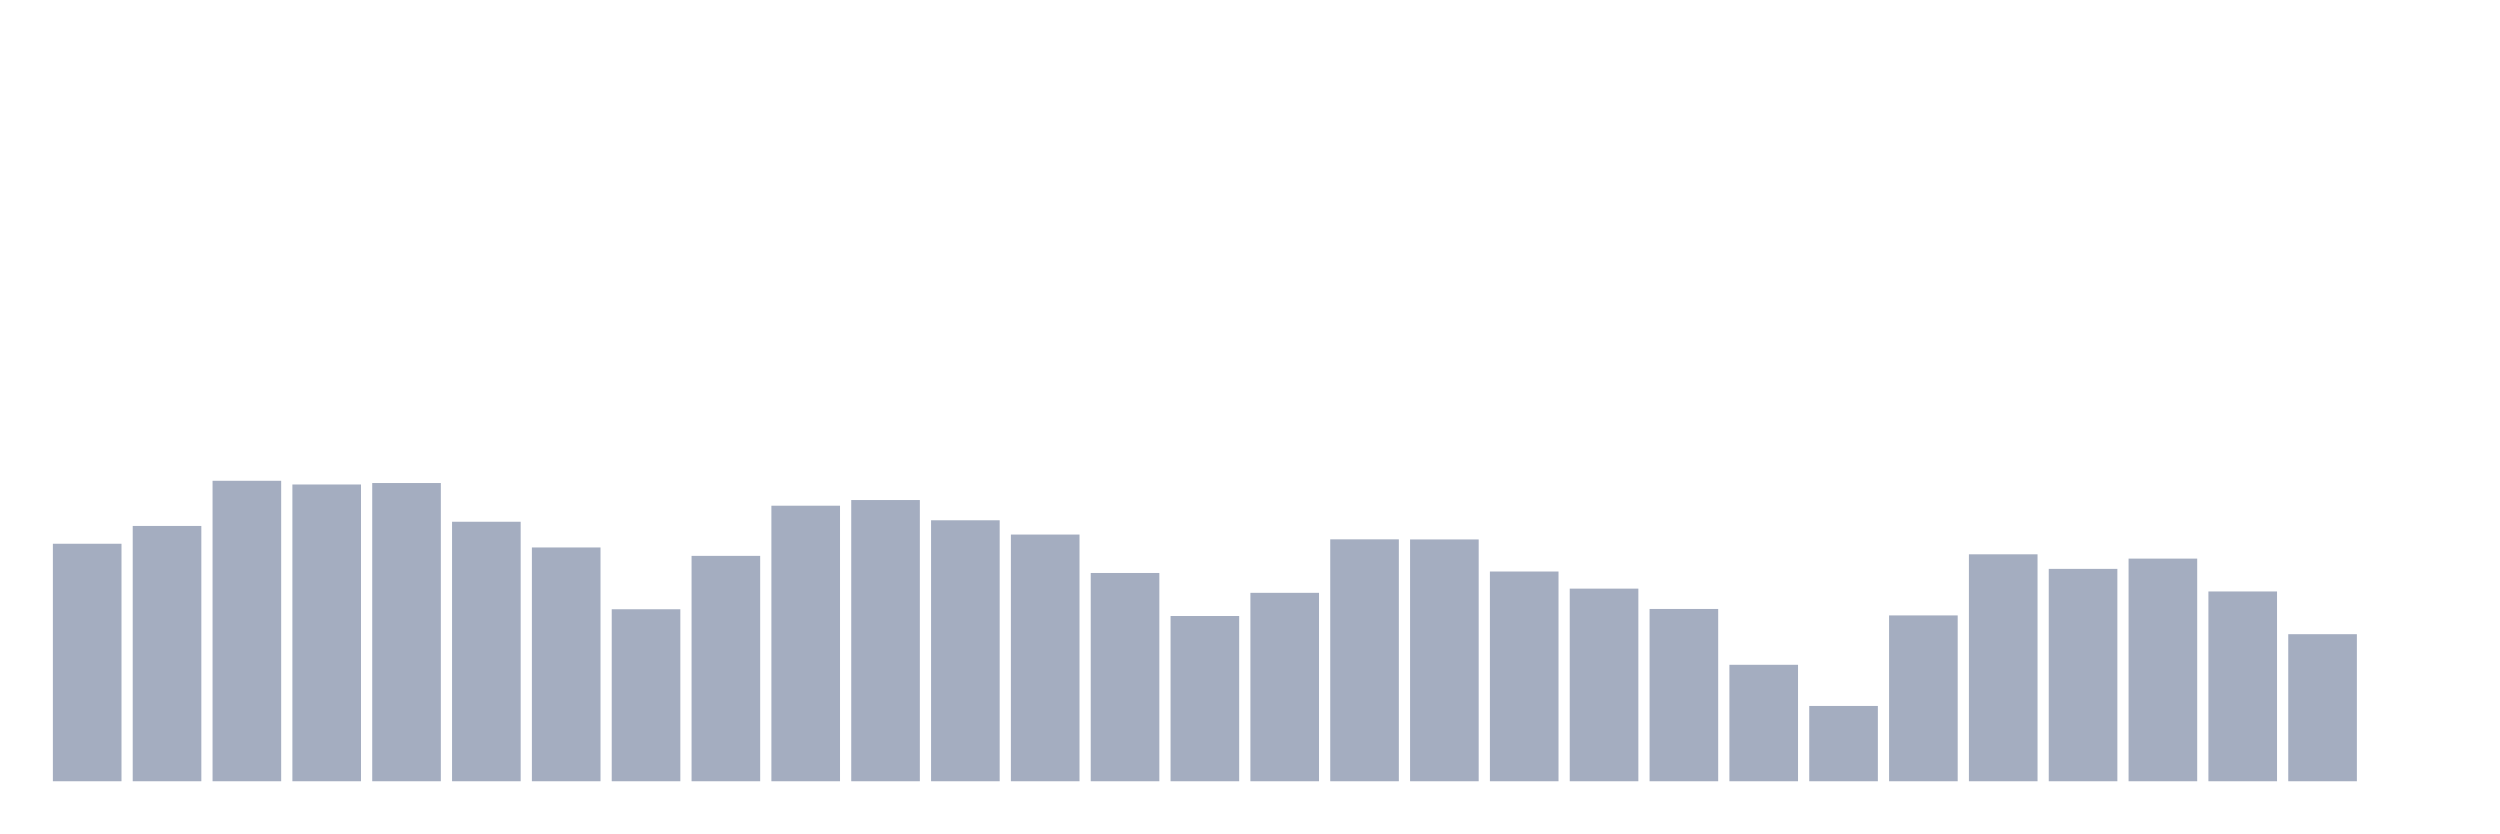
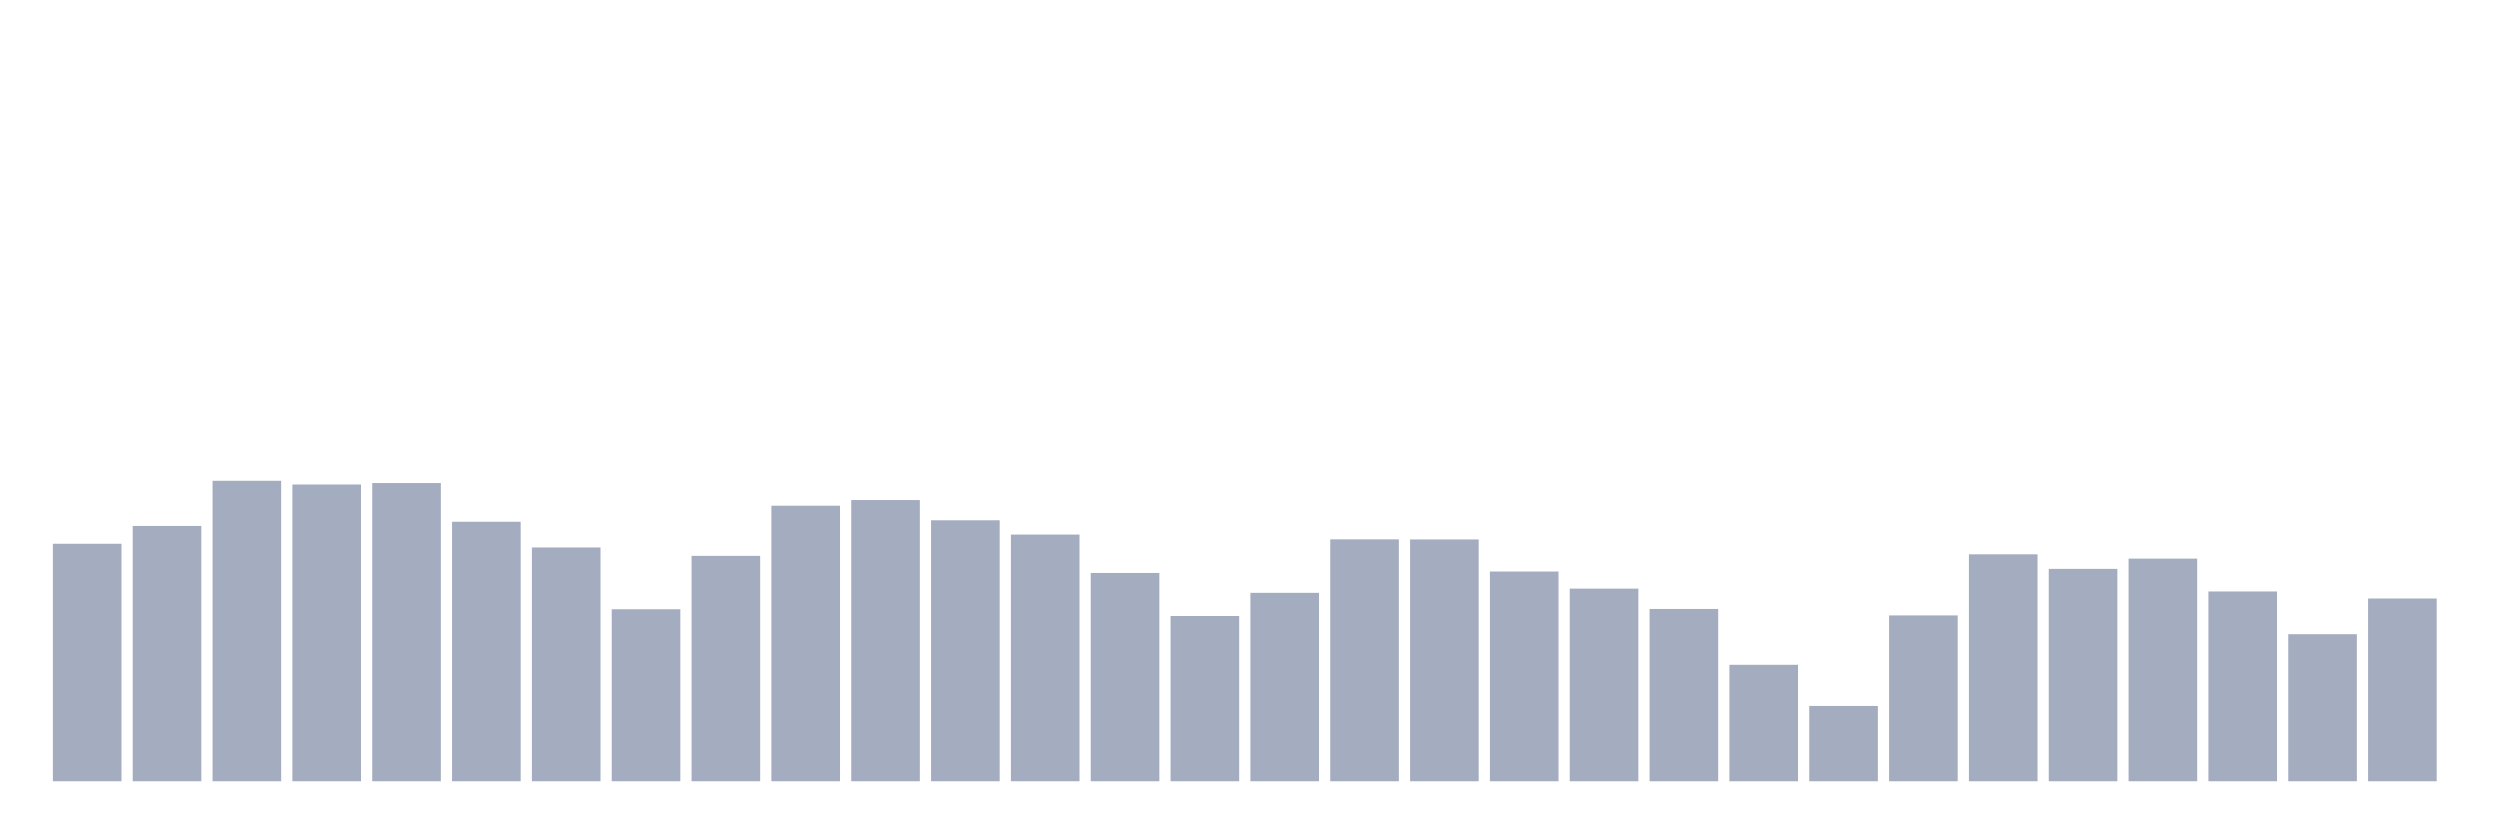
<svg xmlns="http://www.w3.org/2000/svg" viewBox="0 0 480 160">
  <g transform="translate(10,10)">
    <rect class="bar" x="0.153" width="13.175" y="94.399" height="45.601" fill="rgb(164,173,192)" />
    <rect class="bar" x="15.482" width="13.175" y="90.982" height="49.018" fill="rgb(164,173,192)" />
    <rect class="bar" x="30.81" width="13.175" y="82.309" height="57.691" fill="rgb(164,173,192)" />
    <rect class="bar" x="46.138" width="13.175" y="83.022" height="56.978" fill="rgb(164,173,192)" />
    <rect class="bar" x="61.466" width="13.175" y="82.741" height="57.259" fill="rgb(164,173,192)" />
    <rect class="bar" x="76.794" width="13.175" y="90.175" height="49.825" fill="rgb(164,173,192)" />
    <rect class="bar" x="92.123" width="13.175" y="95.113" height="44.887" fill="rgb(164,173,192)" />
    <rect class="bar" x="107.451" width="13.175" y="106.977" height="33.023" fill="rgb(164,173,192)" />
    <rect class="bar" x="122.779" width="13.175" y="96.727" height="43.273" fill="rgb(164,173,192)" />
    <rect class="bar" x="138.107" width="13.175" y="87.096" height="52.904" fill="rgb(164,173,192)" />
    <rect class="bar" x="153.436" width="13.175" y="86.007" height="53.993" fill="rgb(164,173,192)" />
    <rect class="bar" x="168.764" width="13.175" y="89.893" height="50.107" fill="rgb(164,173,192)" />
    <rect class="bar" x="184.092" width="13.175" y="92.634" height="47.366" fill="rgb(164,173,192)" />
    <rect class="bar" x="199.42" width="13.175" y="100.012" height="39.988" fill="rgb(164,173,192)" />
    <rect class="bar" x="214.748" width="13.175" y="108.273" height="31.727" fill="rgb(164,173,192)" />
    <rect class="bar" x="230.077" width="13.175" y="103.823" height="36.177" fill="rgb(164,173,192)" />
    <rect class="bar" x="245.405" width="13.175" y="93.554" height="46.446" fill="rgb(164,173,192)" />
    <rect class="bar" x="260.733" width="13.175" y="93.573" height="46.427" fill="rgb(164,173,192)" />
    <rect class="bar" x="276.061" width="13.175" y="99.731" height="40.269" fill="rgb(164,173,192)" />
    <rect class="bar" x="291.39" width="13.175" y="103.016" height="36.984" fill="rgb(164,173,192)" />
    <rect class="bar" x="306.718" width="13.175" y="106.921" height="33.079" fill="rgb(164,173,192)" />
    <rect class="bar" x="322.046" width="13.175" y="117.641" height="22.359" fill="rgb(164,173,192)" />
    <rect class="bar" x="337.374" width="13.175" y="125.544" height="14.456" fill="rgb(164,173,192)" />
    <rect class="bar" x="352.702" width="13.175" y="108.16" height="31.84" fill="rgb(164,173,192)" />
    <rect class="bar" x="368.031" width="13.175" y="96.427" height="43.573" fill="rgb(164,173,192)" />
    <rect class="bar" x="383.359" width="13.175" y="99.224" height="40.776" fill="rgb(164,173,192)" />
    <rect class="bar" x="398.687" width="13.175" y="97.253" height="42.747" fill="rgb(164,173,192)" />
    <rect class="bar" x="414.015" width="13.175" y="103.561" height="36.439" fill="rgb(164,173,192)" />
    <rect class="bar" x="429.344" width="13.175" y="111.765" height="28.235" fill="rgb(164,173,192)" />
-     <rect class="bar" x="444.672" width="13.175" y="140" height="0" fill="rgb(164,173,192)" />
+     <rect class="bar" x="444.672" width="13.175" y="104.912" height="35.088" fill="rgb(164,173,192)" />
  </g>
</svg>
